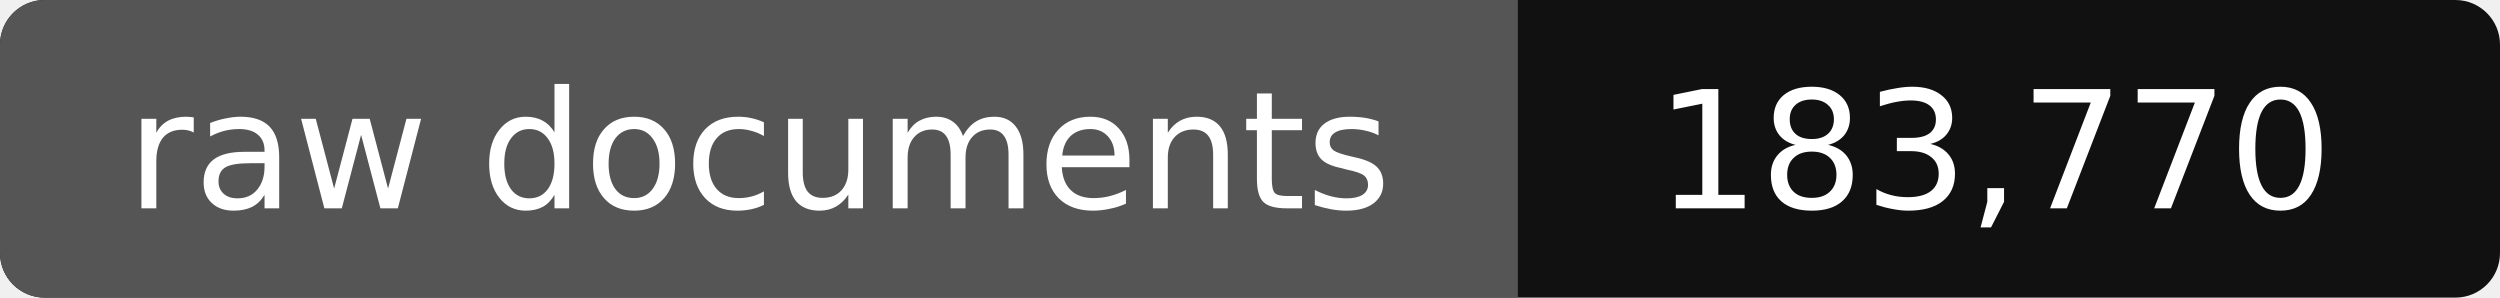
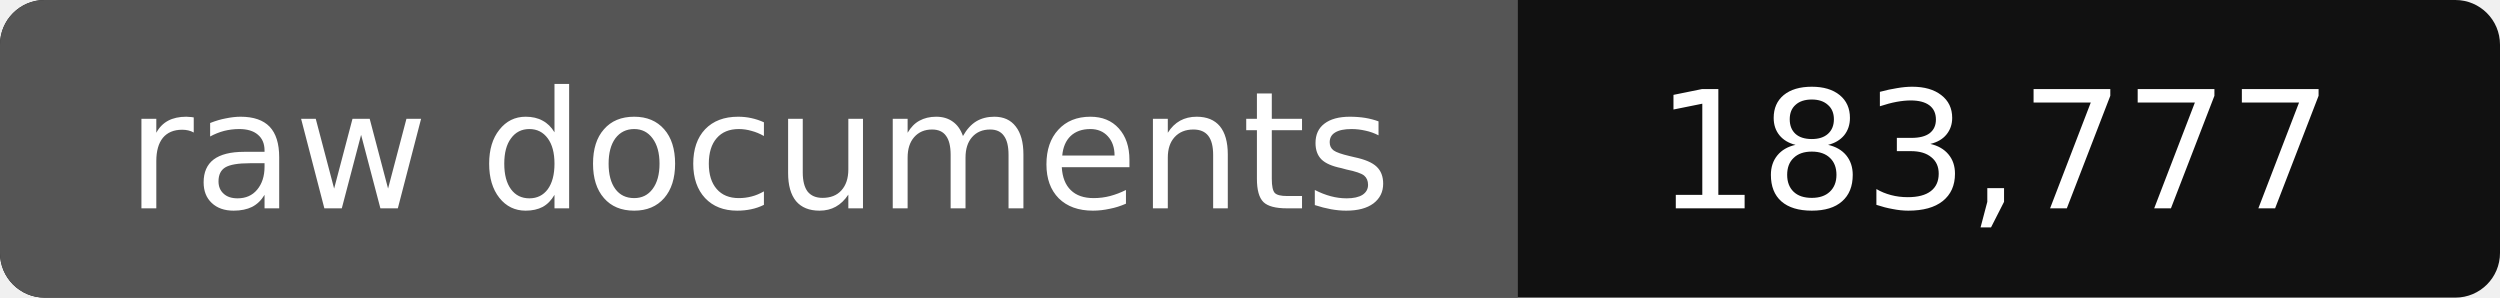
- <svg xmlns="http://www.w3.org/2000/svg" width="168" height="20" role="img" aria-label="raw documents: 183,770">
+ <svg xmlns="http://www.w3.org/2000/svg" width="168" height="20" role="img" aria-label="raw documents: 183,777">
  <rect width="168" height="20" rx="3" fill="#111" />
  <path fill="#555" d="M3 0h99v20H3a3 3 0 0 1-3-3V3a3 3 0 0 1 3-3z" />
  <g fill="#fff" text-anchor="middle" font-family="Verdana,DejaVu Sans,sans-serif" font-size="11">
    <text x="51" y="14">raw documents</text>
-     <text x="134" y="14">183,770</text>
+     <text x="134" y="14">183,777</text>
  </g>
</svg>
